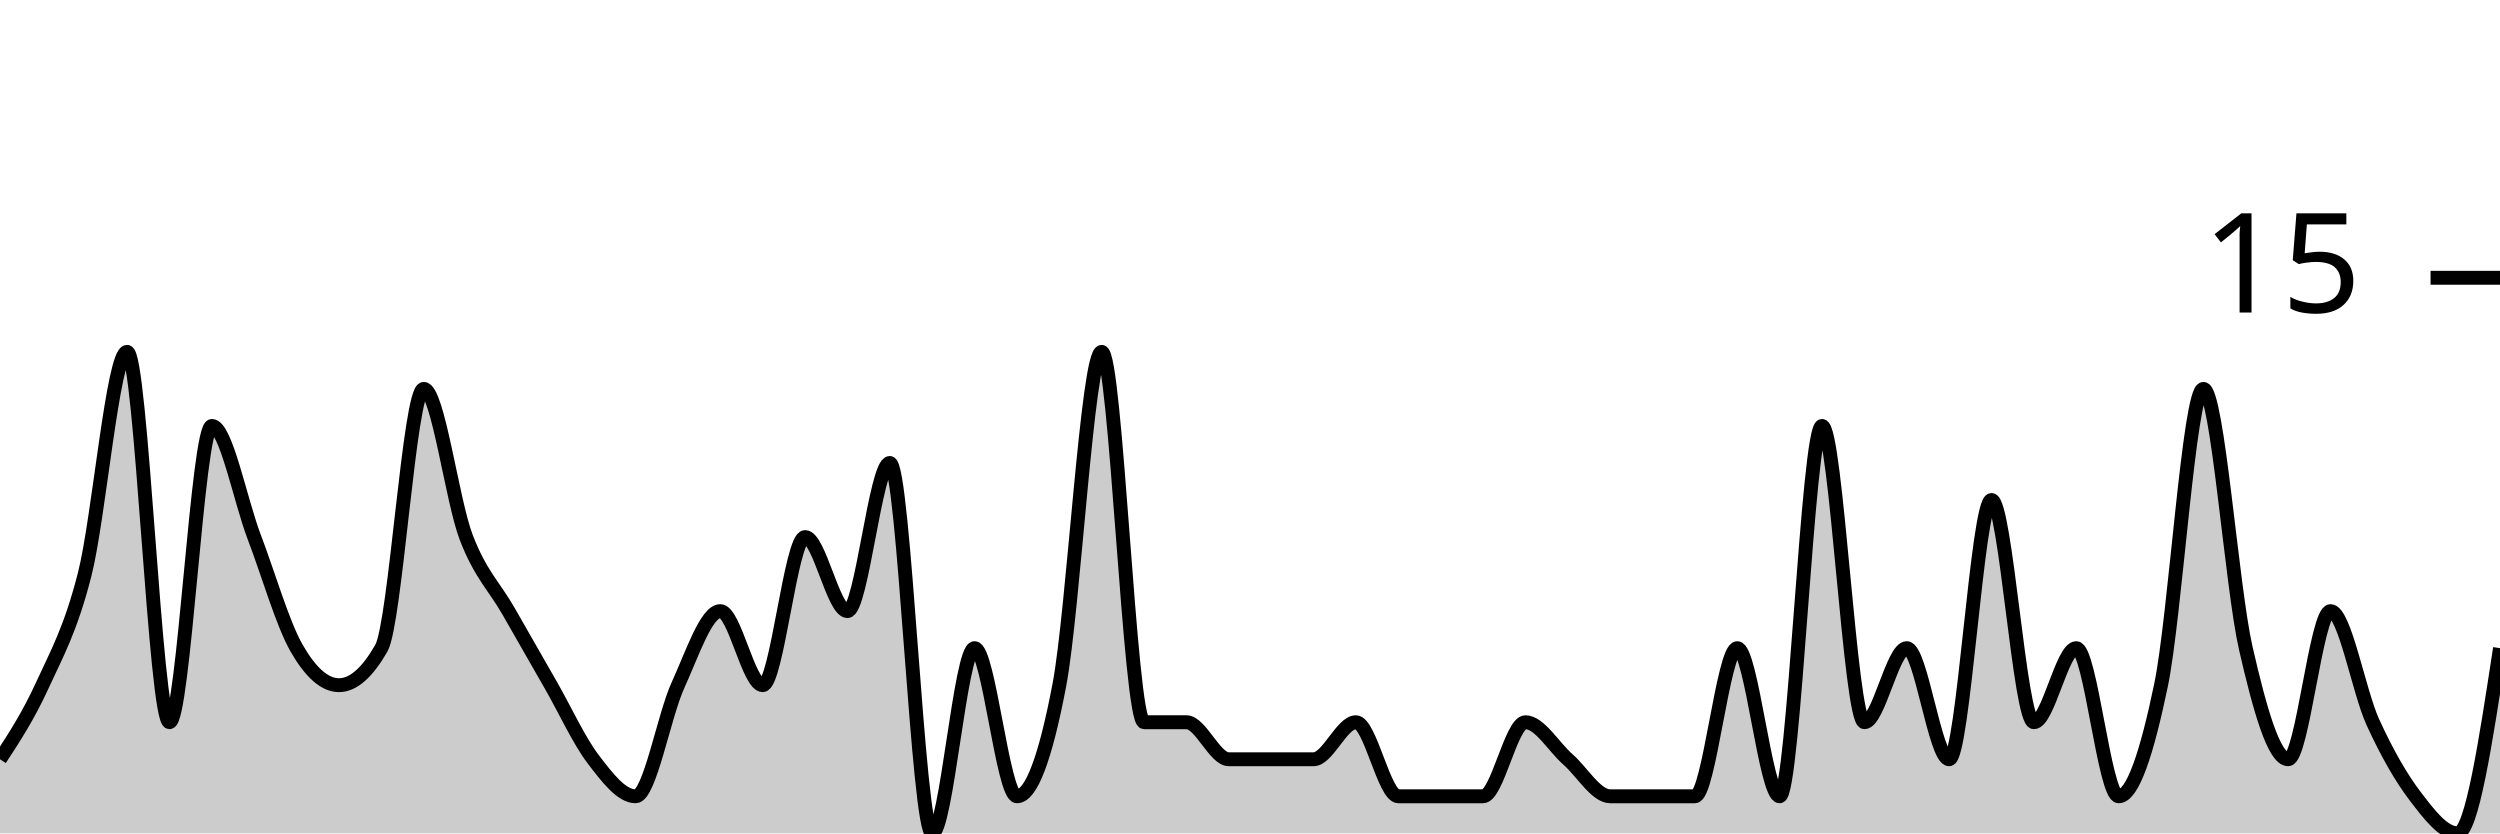
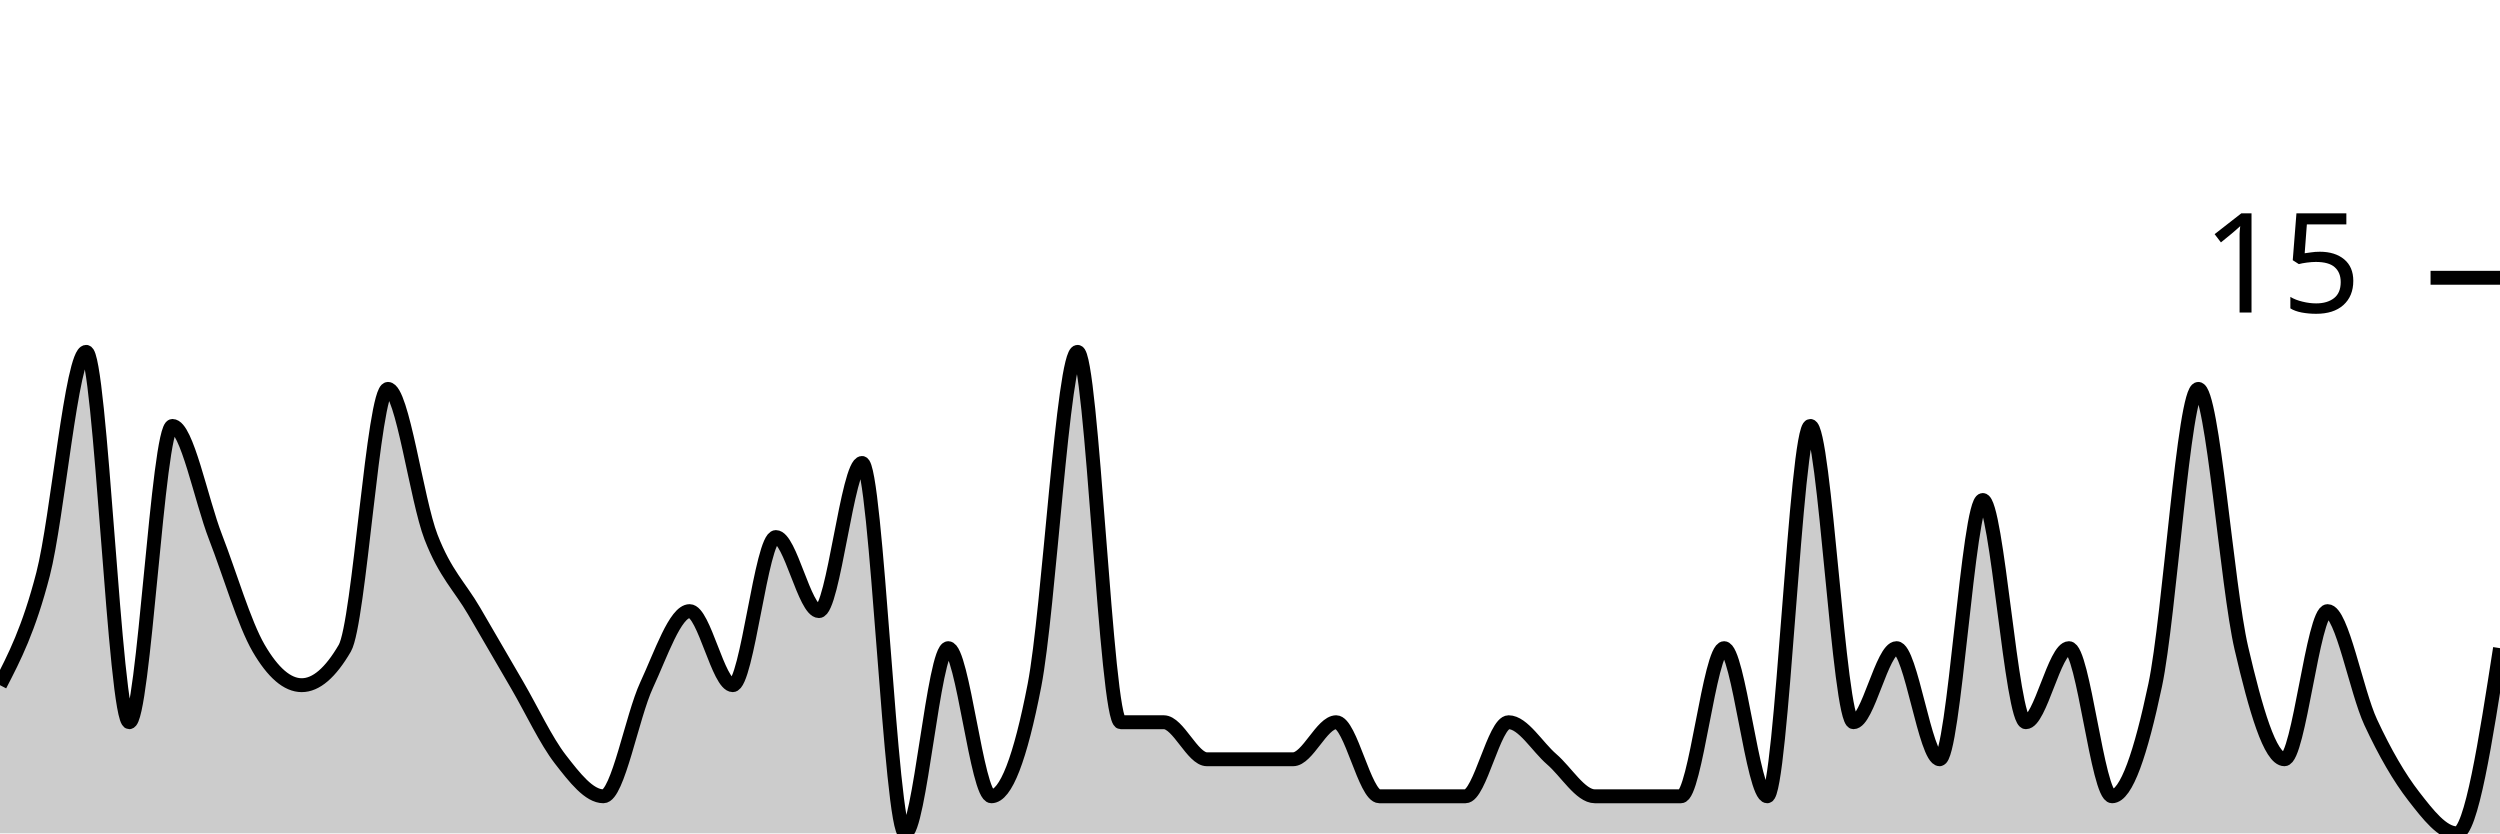
<svg xmlns="http://www.w3.org/2000/svg" viewBox="0 0 180 60">
  <g transform="translate(0,20)">
-     <path class="area" fill="rgba(0, 0, 0, 0.2)" d="M0,34.667C1.017,33.111,2.034,31.556,3.051,29.333C4.068,27.111,5.085,25.333,6.102,21.333C7.119,17.333,8.136,5.333,9.153,5.333C10.169,5.333,11.186,32,12.203,32C13.22,32,14.237,10.667,15.254,10.667C16.271,10.667,17.288,16,18.305,18.667C19.322,21.333,20.339,24.889,21.356,26.667C22.373,28.444,23.39,29.333,24.407,29.333C25.424,29.333,26.441,28.444,27.458,26.667C28.475,24.889,29.492,8,30.508,8C31.525,8,32.542,16,33.559,18.667C34.576,21.333,35.593,22.222,36.61,24C37.627,25.778,38.644,27.556,39.661,29.333C40.678,31.111,41.695,33.333,42.712,34.667C43.729,36,44.746,37.333,45.763,37.333C46.78,37.333,47.797,31.556,48.814,29.333C49.831,27.111,50.847,24,51.864,24C52.881,24,53.898,29.333,54.915,29.333C55.932,29.333,56.949,18.667,57.966,18.667C58.983,18.667,60,24,61.017,24C62.034,24,63.051,13.333,64.068,13.333C65.085,13.333,66.102,40,67.119,40C68.136,40,69.153,26.667,70.169,26.667C71.186,26.667,72.203,37.333,73.22,37.333C74.237,37.333,75.254,34.667,76.271,29.333C77.288,24,78.305,5.333,79.322,5.333C80.339,5.333,81.356,32,82.373,32C83.39,32,84.407,32,85.424,32C86.441,32,87.458,34.667,88.475,34.667C89.492,34.667,90.508,34.667,91.525,34.667C92.542,34.667,93.559,34.667,94.576,34.667C95.593,34.667,96.61,32,97.627,32C98.644,32,99.661,37.333,100.678,37.333C101.695,37.333,102.712,37.333,103.729,37.333C104.746,37.333,105.763,37.333,106.78,37.333C107.797,37.333,108.814,32,109.831,32C110.847,32,111.864,33.778,112.881,34.667C113.898,35.556,114.915,37.333,115.932,37.333C116.949,37.333,117.966,37.333,118.983,37.333C120,37.333,121.017,37.333,122.034,37.333C123.051,37.333,124.068,26.667,125.085,26.667C126.102,26.667,127.119,37.333,128.136,37.333C129.153,37.333,130.169,10.667,131.186,10.667C132.203,10.667,133.22,32,134.237,32C135.254,32,136.271,26.667,137.288,26.667C138.305,26.667,139.322,34.667,140.339,34.667C141.356,34.667,142.373,16,143.39,16C144.407,16,145.424,32,146.441,32C147.458,32,148.475,26.667,149.492,26.667C150.508,26.667,151.525,37.333,152.542,37.333C153.559,37.333,154.576,34.222,155.593,29.333C156.61,24.444,157.627,8,158.644,8C159.661,8,160.678,22.222,161.695,26.667C162.712,31.111,163.729,34.667,164.746,34.667C165.763,34.667,166.78,24,167.797,24C168.814,24,169.831,29.778,170.847,32C171.864,34.222,172.881,36,173.898,37.333C174.915,38.667,175.932,40,176.949,40C177.966,40,178.983,33.333,180,26.667L180,40C178.983,40,177.966,40,176.949,40C175.932,40,174.915,40,173.898,40C172.881,40,171.864,40,170.847,40C169.831,40,168.814,40,167.797,40C166.78,40,165.763,40,164.746,40C163.729,40,162.712,40,161.695,40C160.678,40,159.661,40,158.644,40C157.627,40,156.61,40,155.593,40C154.576,40,153.559,40,152.542,40C151.525,40,150.508,40,149.492,40C148.475,40,147.458,40,146.441,40C145.424,40,144.407,40,143.39,40C142.373,40,141.356,40,140.339,40C139.322,40,138.305,40,137.288,40C136.271,40,135.254,40,134.237,40C133.22,40,132.203,40,131.186,40C130.169,40,129.153,40,128.136,40C127.119,40,126.102,40,125.085,40C124.068,40,123.051,40,122.034,40C121.017,40,120,40,118.983,40C117.966,40,116.949,40,115.932,40C114.915,40,113.898,40,112.881,40C111.864,40,110.847,40,109.831,40C108.814,40,107.797,40,106.78,40C105.763,40,104.746,40,103.729,40C102.712,40,101.695,40,100.678,40C99.661,40,98.644,40,97.627,40C96.61,40,95.593,40,94.576,40C93.559,40,92.542,40,91.525,40C90.508,40,89.492,40,88.475,40C87.458,40,86.441,40,85.424,40C84.407,40,83.39,40,82.373,40C81.356,40,80.339,40,79.322,40C78.305,40,77.288,40,76.271,40C75.254,40,74.237,40,73.22,40C72.203,40,71.186,40,70.169,40C69.153,40,68.136,40,67.119,40C66.102,40,65.085,40,64.068,40C63.051,40,62.034,40,61.017,40C60,40,58.983,40,57.966,40C56.949,40,55.932,40,54.915,40C53.898,40,52.881,40,51.864,40C50.847,40,49.831,40,48.814,40C47.797,40,46.78,40,45.763,40C44.746,40,43.729,40,42.712,40C41.695,40,40.678,40,39.661,40C38.644,40,37.627,40,36.61,40C35.593,40,34.576,40,33.559,40C32.542,40,31.525,40,30.508,40C29.492,40,28.475,40,27.458,40C26.441,40,25.424,40,24.407,40C23.39,40,22.373,40,21.356,40C20.339,40,19.322,40,18.305,40C17.288,40,16.271,40,15.254,40C14.237,40,13.22,40,12.203,40C11.186,40,10.169,40,9.153,40C8.136,40,7.119,40,6.102,40C5.085,40,4.068,40,3.051,40C2.034,40,1.017,40,0,40Z" />
-     <path class="line" stroke="black" fill="none" d="M0,34.667C1.017,33.111,2.034,31.556,3.051,29.333C4.068,27.111,5.085,25.333,6.102,21.333C7.119,17.333,8.136,5.333,9.153,5.333C10.169,5.333,11.186,32,12.203,32C13.22,32,14.237,10.667,15.254,10.667C16.271,10.667,17.288,16,18.305,18.667C19.322,21.333,20.339,24.889,21.356,26.667C22.373,28.444,23.39,29.333,24.407,29.333C25.424,29.333,26.441,28.444,27.458,26.667C28.475,24.889,29.492,8,30.508,8C31.525,8,32.542,16,33.559,18.667C34.576,21.333,35.593,22.222,36.61,24C37.627,25.778,38.644,27.556,39.661,29.333C40.678,31.111,41.695,33.333,42.712,34.667C43.729,36,44.746,37.333,45.763,37.333C46.78,37.333,47.797,31.556,48.814,29.333C49.831,27.111,50.847,24,51.864,24C52.881,24,53.898,29.333,54.915,29.333C55.932,29.333,56.949,18.667,57.966,18.667C58.983,18.667,60,24,61.017,24C62.034,24,63.051,13.333,64.068,13.333C65.085,13.333,66.102,40,67.119,40C68.136,40,69.153,26.667,70.169,26.667C71.186,26.667,72.203,37.333,73.22,37.333C74.237,37.333,75.254,34.667,76.271,29.333C77.288,24,78.305,5.333,79.322,5.333C80.339,5.333,81.356,32,82.373,32C83.39,32,84.407,32,85.424,32C86.441,32,87.458,34.667,88.475,34.667C89.492,34.667,90.508,34.667,91.525,34.667C92.542,34.667,93.559,34.667,94.576,34.667C95.593,34.667,96.61,32,97.627,32C98.644,32,99.661,37.333,100.678,37.333C101.695,37.333,102.712,37.333,103.729,37.333C104.746,37.333,105.763,37.333,106.78,37.333C107.797,37.333,108.814,32,109.831,32C110.847,32,111.864,33.778,112.881,34.667C113.898,35.556,114.915,37.333,115.932,37.333C116.949,37.333,117.966,37.333,118.983,37.333C120,37.333,121.017,37.333,122.034,37.333C123.051,37.333,124.068,26.667,125.085,26.667C126.102,26.667,127.119,37.333,128.136,37.333C129.153,37.333,130.169,10.667,131.186,10.667C132.203,10.667,133.22,32,134.237,32C135.254,32,136.271,26.667,137.288,26.667C138.305,26.667,139.322,34.667,140.339,34.667C141.356,34.667,142.373,16,143.39,16C144.407,16,145.424,32,146.441,32C147.458,32,148.475,26.667,149.492,26.667C150.508,26.667,151.525,37.333,152.542,37.333C153.559,37.333,154.576,34.222,155.593,29.333C156.61,24.444,157.627,8,158.644,8C159.661,8,160.678,22.222,161.695,26.667C162.712,31.111,163.729,34.667,164.746,34.667C165.763,34.667,166.78,24,167.797,24C168.814,24,169.831,29.778,170.847,32C171.864,34.222,172.881,36,173.898,37.333C174.915,38.667,175.932,40,176.949,40C177.966,40,178.983,33.333,180,26.667" />
+     <path class="area" fill="rgba(0, 0, 0, 0.2)" d="M0,29.333C1.034,27.333,2.069,25.333,3.103,21.333C4.138,17.333,5.172,5.333,6.207,5.333C7.241,5.333,8.276,32,9.31,32C10.345,32,11.379,10.667,12.414,10.667C13.448,10.667,14.483,16,15.517,18.667C16.552,21.333,17.586,24.889,18.621,26.667C19.655,28.444,20.69,29.333,21.724,29.333C22.759,29.333,23.793,28.444,24.828,26.667C25.862,24.889,26.897,8,27.931,8C28.966,8,30,16,31.034,18.667C32.069,21.333,33.103,22.222,34.138,24C35.172,25.778,36.207,27.556,37.241,29.333C38.276,31.111,39.31,33.333,40.345,34.667C41.379,36,42.414,37.333,43.448,37.333C44.483,37.333,45.517,31.556,46.552,29.333C47.586,27.111,48.621,24,49.655,24C50.69,24,51.724,29.333,52.759,29.333C53.793,29.333,54.828,18.667,55.862,18.667C56.897,18.667,57.931,24,58.966,24C60,24,61.034,13.333,62.069,13.333C63.103,13.333,64.138,40,65.172,40C66.207,40,67.241,26.667,68.276,26.667C69.31,26.667,70.345,37.333,71.379,37.333C72.414,37.333,73.448,34.667,74.483,29.333C75.517,24,76.552,5.333,77.586,5.333C78.621,5.333,79.655,32,80.69,32C81.724,32,82.759,32,83.793,32C84.828,32,85.862,34.667,86.897,34.667C87.931,34.667,88.966,34.667,90,34.667C91.034,34.667,92.069,34.667,93.103,34.667C94.138,34.667,95.172,32,96.207,32C97.241,32,98.276,37.333,99.31,37.333C100.345,37.333,101.379,37.333,102.414,37.333C103.448,37.333,104.483,37.333,105.517,37.333C106.552,37.333,107.586,32,108.621,32C109.655,32,110.69,33.778,111.724,34.667C112.759,35.556,113.793,37.333,114.828,37.333C115.862,37.333,116.897,37.333,117.931,37.333C118.966,37.333,120,37.333,121.034,37.333C122.069,37.333,123.103,26.667,124.138,26.667C125.172,26.667,126.207,37.333,127.241,37.333C128.276,37.333,129.31,10.667,130.345,10.667C131.379,10.667,132.414,32,133.448,32C134.483,32,135.517,26.667,136.552,26.667C137.586,26.667,138.621,34.667,139.655,34.667C140.69,34.667,141.724,16,142.759,16C143.793,16,144.828,32,145.862,32C146.897,32,147.931,26.667,148.966,26.667C150,26.667,151.034,37.333,152.069,37.333C153.103,37.333,154.138,34.222,155.172,29.333C156.207,24.444,157.241,8,158.276,8C159.31,8,160.345,22.222,161.379,26.667C162.414,31.111,163.448,34.667,164.483,34.667C165.517,34.667,166.552,24,167.586,24C168.621,24,169.655,29.778,170.69,32C171.724,34.222,172.759,36,173.793,37.333C174.828,38.667,175.862,40,176.897,40C177.931,40,178.966,33.333,180,26.667L180,40C178.966,40,177.931,40,176.897,40C175.862,40,174.828,40,173.793,40C172.759,40,171.724,40,170.69,40C169.655,40,168.621,40,167.586,40C166.552,40,165.517,40,164.483,40C163.448,40,162.414,40,161.379,40C160.345,40,159.31,40,158.276,40C157.241,40,156.207,40,155.172,40C154.138,40,153.103,40,152.069,40C151.034,40,150,40,148.966,40C147.931,40,146.897,40,145.862,40C144.828,40,143.793,40,142.759,40C141.724,40,140.69,40,139.655,40C138.621,40,137.586,40,136.552,40C135.517,40,134.483,40,133.448,40C132.414,40,131.379,40,130.345,40C129.31,40,128.276,40,127.241,40C126.207,40,125.172,40,124.138,40C123.103,40,122.069,40,121.034,40C120,40,118.966,40,117.931,40C116.897,40,115.862,40,114.828,40C113.793,40,112.759,40,111.724,40C110.69,40,109.655,40,108.621,40C107.586,40,106.552,40,105.517,40C104.483,40,103.448,40,102.414,40C101.379,40,100.345,40,99.31,40C98.276,40,97.241,40,96.207,40C95.172,40,94.138,40,93.103,40C92.069,40,91.034,40,90,40C88.966,40,87.931,40,86.897,40C85.862,40,84.828,40,83.793,40C82.759,40,81.724,40,80.69,40C79.655,40,78.621,40,77.586,40C76.552,40,75.517,40,74.483,40C73.448,40,72.414,40,71.379,40C70.345,40,69.31,40,68.276,40C67.241,40,66.207,40,65.172,40C64.138,40,63.103,40,62.069,40C61.034,40,60,40,58.966,40C57.931,40,56.897,40,55.862,40C54.828,40,53.793,40,52.759,40C51.724,40,50.69,40,49.655,40C48.621,40,47.586,40,46.552,40C45.517,40,44.483,40,43.448,40C42.414,40,41.379,40,40.345,40C39.31,40,38.276,40,37.241,40C36.207,40,35.172,40,34.138,40C33.103,40,32.069,40,31.034,40C30,40,28.966,40,27.931,40C26.897,40,25.862,40,24.828,40C23.793,40,22.759,40,21.724,40C20.69,40,19.655,40,18.621,40C17.586,40,16.552,40,15.517,40C14.483,40,13.448,40,12.414,40C11.379,40,10.345,40,9.31,40C8.276,40,7.241,40,6.207,40C5.172,40,4.138,40,3.103,40C2.069,40,1.034,40,0,40Z" />
+     <path class="line" stroke="black" fill="none" d="M0,29.333C1.034,27.333,2.069,25.333,3.103,21.333C4.138,17.333,5.172,5.333,6.207,5.333C7.241,5.333,8.276,32,9.31,32C10.345,32,11.379,10.667,12.414,10.667C13.448,10.667,14.483,16,15.517,18.667C16.552,21.333,17.586,24.889,18.621,26.667C19.655,28.444,20.69,29.333,21.724,29.333C22.759,29.333,23.793,28.444,24.828,26.667C25.862,24.889,26.897,8,27.931,8C28.966,8,30,16,31.034,18.667C32.069,21.333,33.103,22.222,34.138,24C35.172,25.778,36.207,27.556,37.241,29.333C38.276,31.111,39.31,33.333,40.345,34.667C41.379,36,42.414,37.333,43.448,37.333C44.483,37.333,45.517,31.556,46.552,29.333C47.586,27.111,48.621,24,49.655,24C50.69,24,51.724,29.333,52.759,29.333C53.793,29.333,54.828,18.667,55.862,18.667C56.897,18.667,57.931,24,58.966,24C60,24,61.034,13.333,62.069,13.333C63.103,13.333,64.138,40,65.172,40C66.207,40,67.241,26.667,68.276,26.667C69.31,26.667,70.345,37.333,71.379,37.333C72.414,37.333,73.448,34.667,74.483,29.333C75.517,24,76.552,5.333,77.586,5.333C78.621,5.333,79.655,32,80.69,32C81.724,32,82.759,32,83.793,32C84.828,32,85.862,34.667,86.897,34.667C87.931,34.667,88.966,34.667,90,34.667C91.034,34.667,92.069,34.667,93.103,34.667C94.138,34.667,95.172,32,96.207,32C97.241,32,98.276,37.333,99.31,37.333C100.345,37.333,101.379,37.333,102.414,37.333C103.448,37.333,104.483,37.333,105.517,37.333C106.552,37.333,107.586,32,108.621,32C109.655,32,110.69,33.778,111.724,34.667C112.759,35.556,113.793,37.333,114.828,37.333C115.862,37.333,116.897,37.333,117.931,37.333C118.966,37.333,120,37.333,121.034,37.333C122.069,37.333,123.103,26.667,124.138,26.667C125.172,26.667,126.207,37.333,127.241,37.333C128.276,37.333,129.31,10.667,130.345,10.667C131.379,10.667,132.414,32,133.448,32C134.483,32,135.517,26.667,136.552,26.667C137.586,26.667,138.621,34.667,139.655,34.667C140.69,34.667,141.724,16,142.759,16C143.793,16,144.828,32,145.862,32C146.897,32,147.931,26.667,148.966,26.667C150,26.667,151.034,37.333,152.069,37.333C153.103,37.333,154.138,34.222,155.172,29.333C156.207,24.444,157.241,8,158.276,8C159.31,8,160.345,22.222,161.379,26.667C162.414,31.111,163.448,34.667,164.483,34.667C165.517,34.667,166.552,24,167.586,24C168.621,24,169.655,29.778,170.69,32C171.724,34.222,172.759,36,173.793,37.333C174.828,38.667,175.862,40,176.897,40C177.931,40,178.966,33.333,180,26.667" />
    <path class="axis-ceiling" stroke-width="1" stroke="black" fill="none" d="M175,0L180,0" />
    <text class="axis-ceiling-label" font-family="sans-serif" text-anchor="end" font-size="10px" x="170" y="2.5">15</text>
  </g>
</svg>
